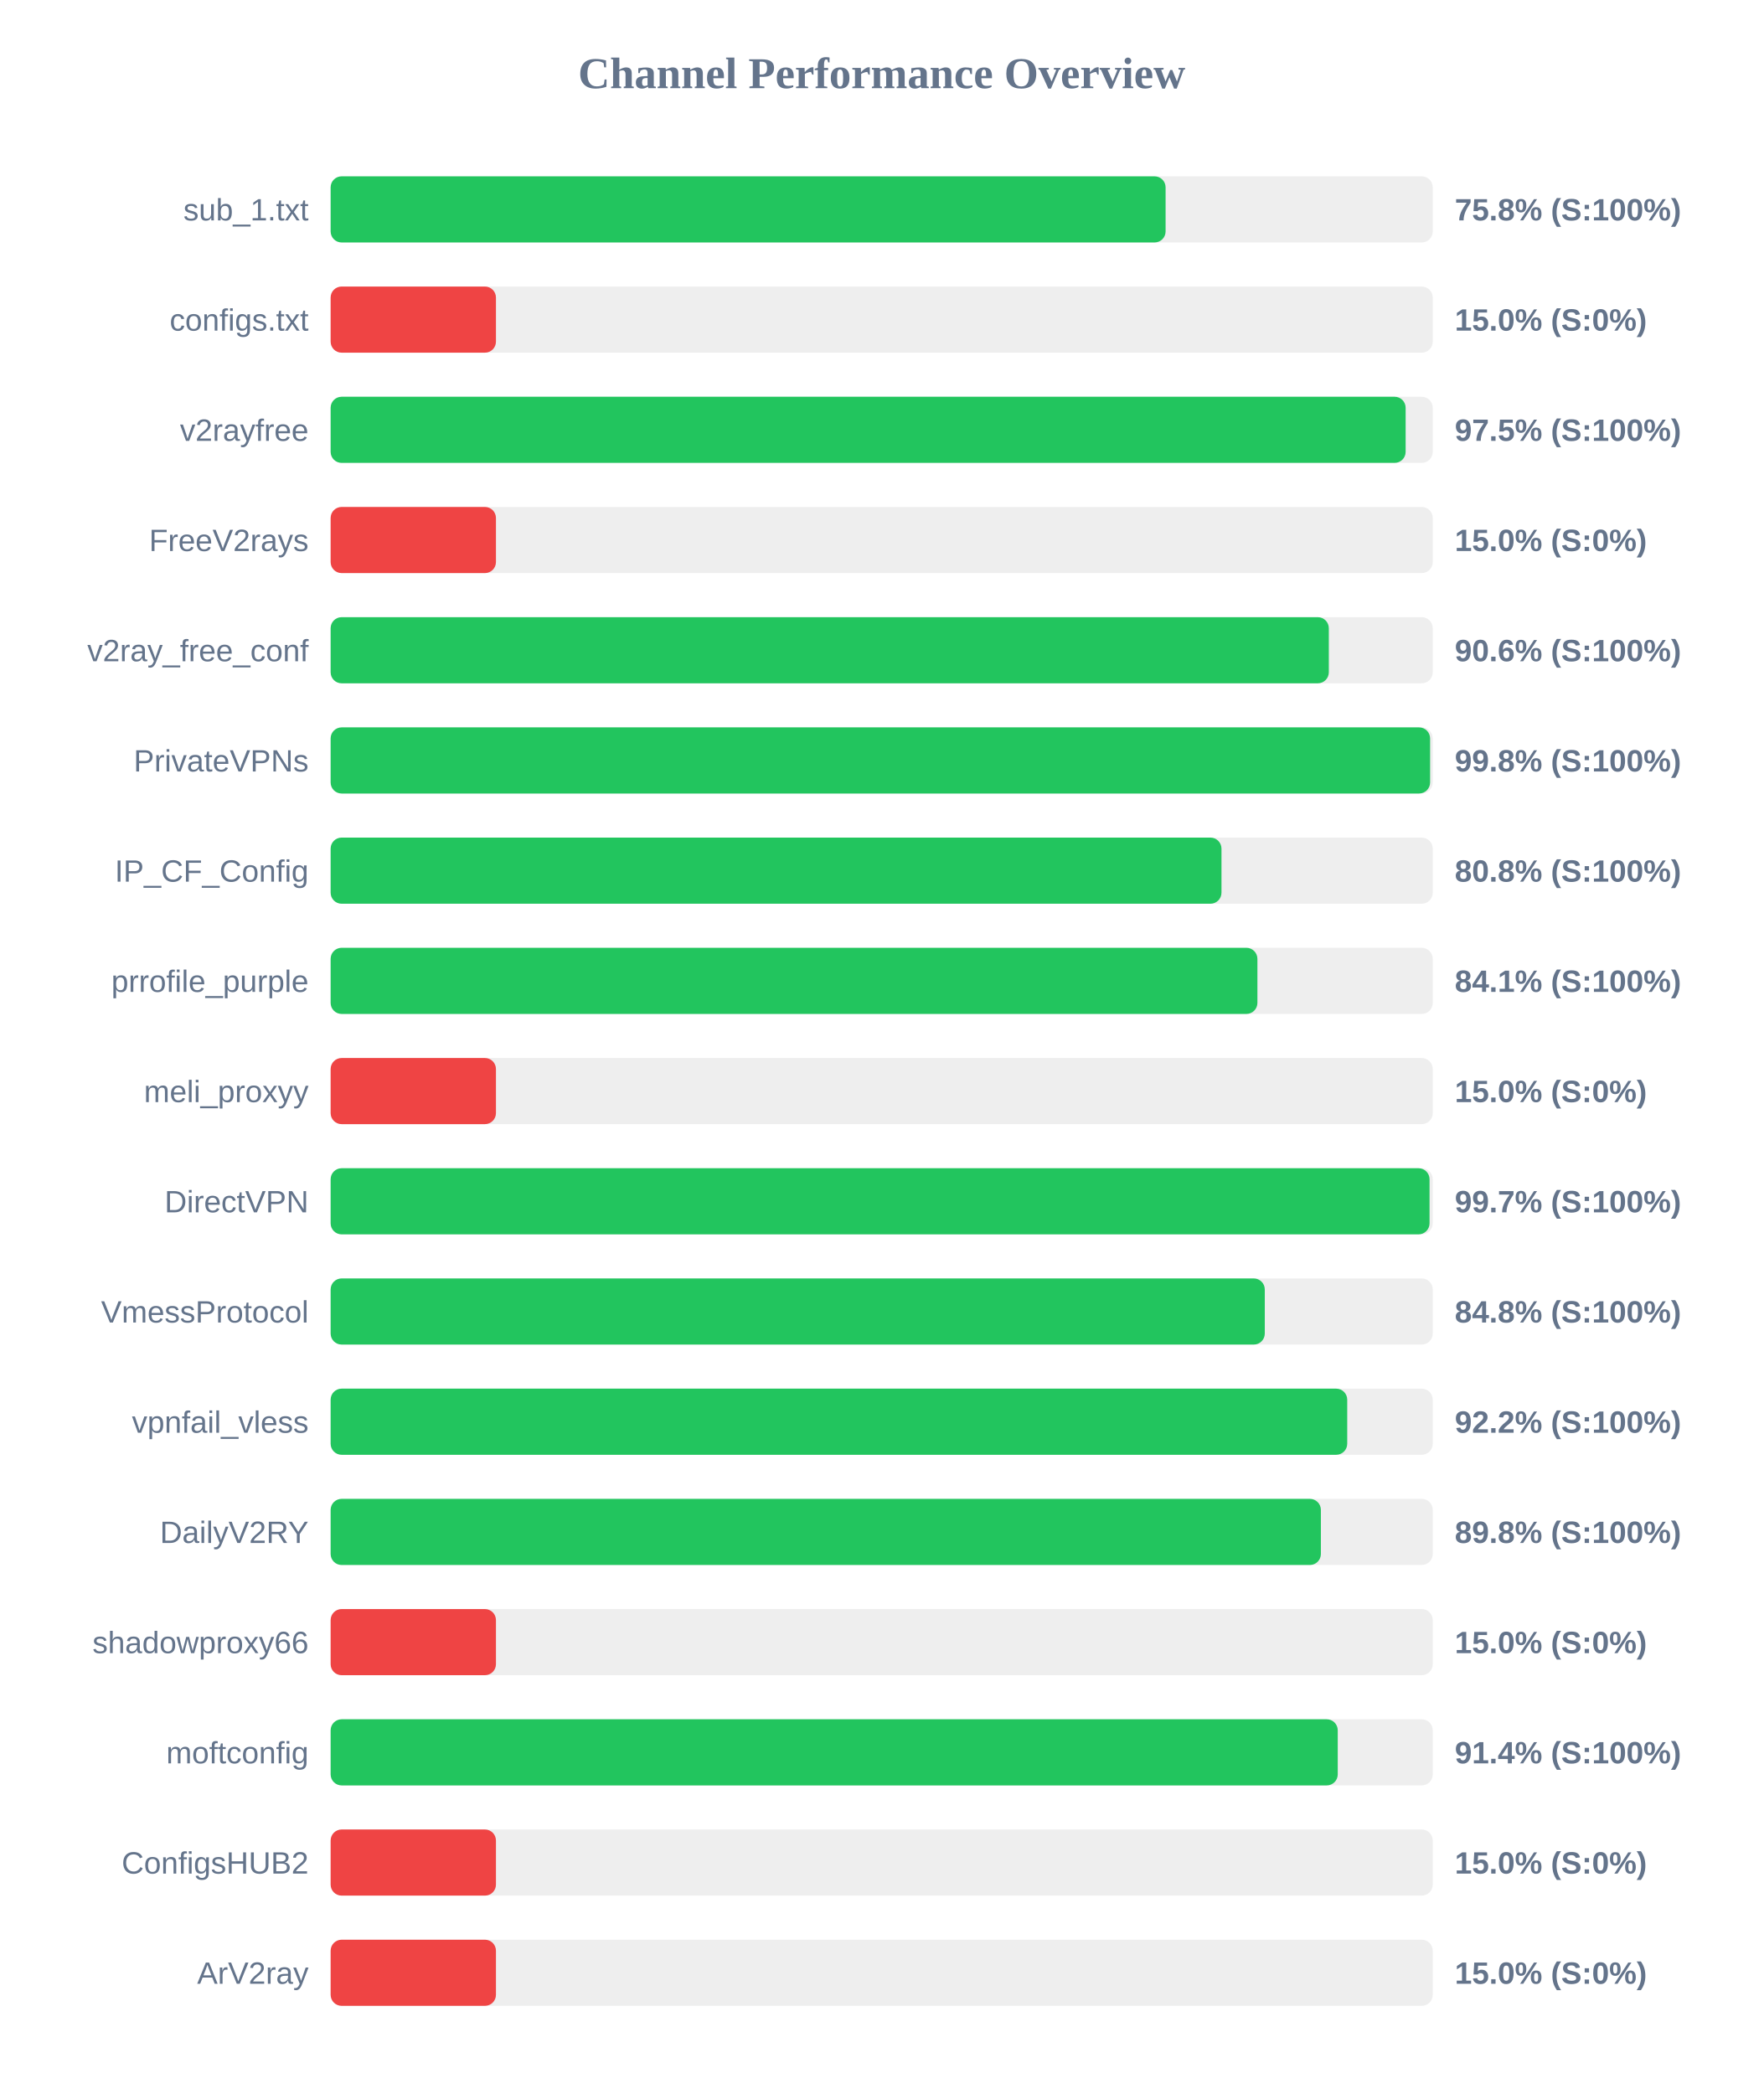
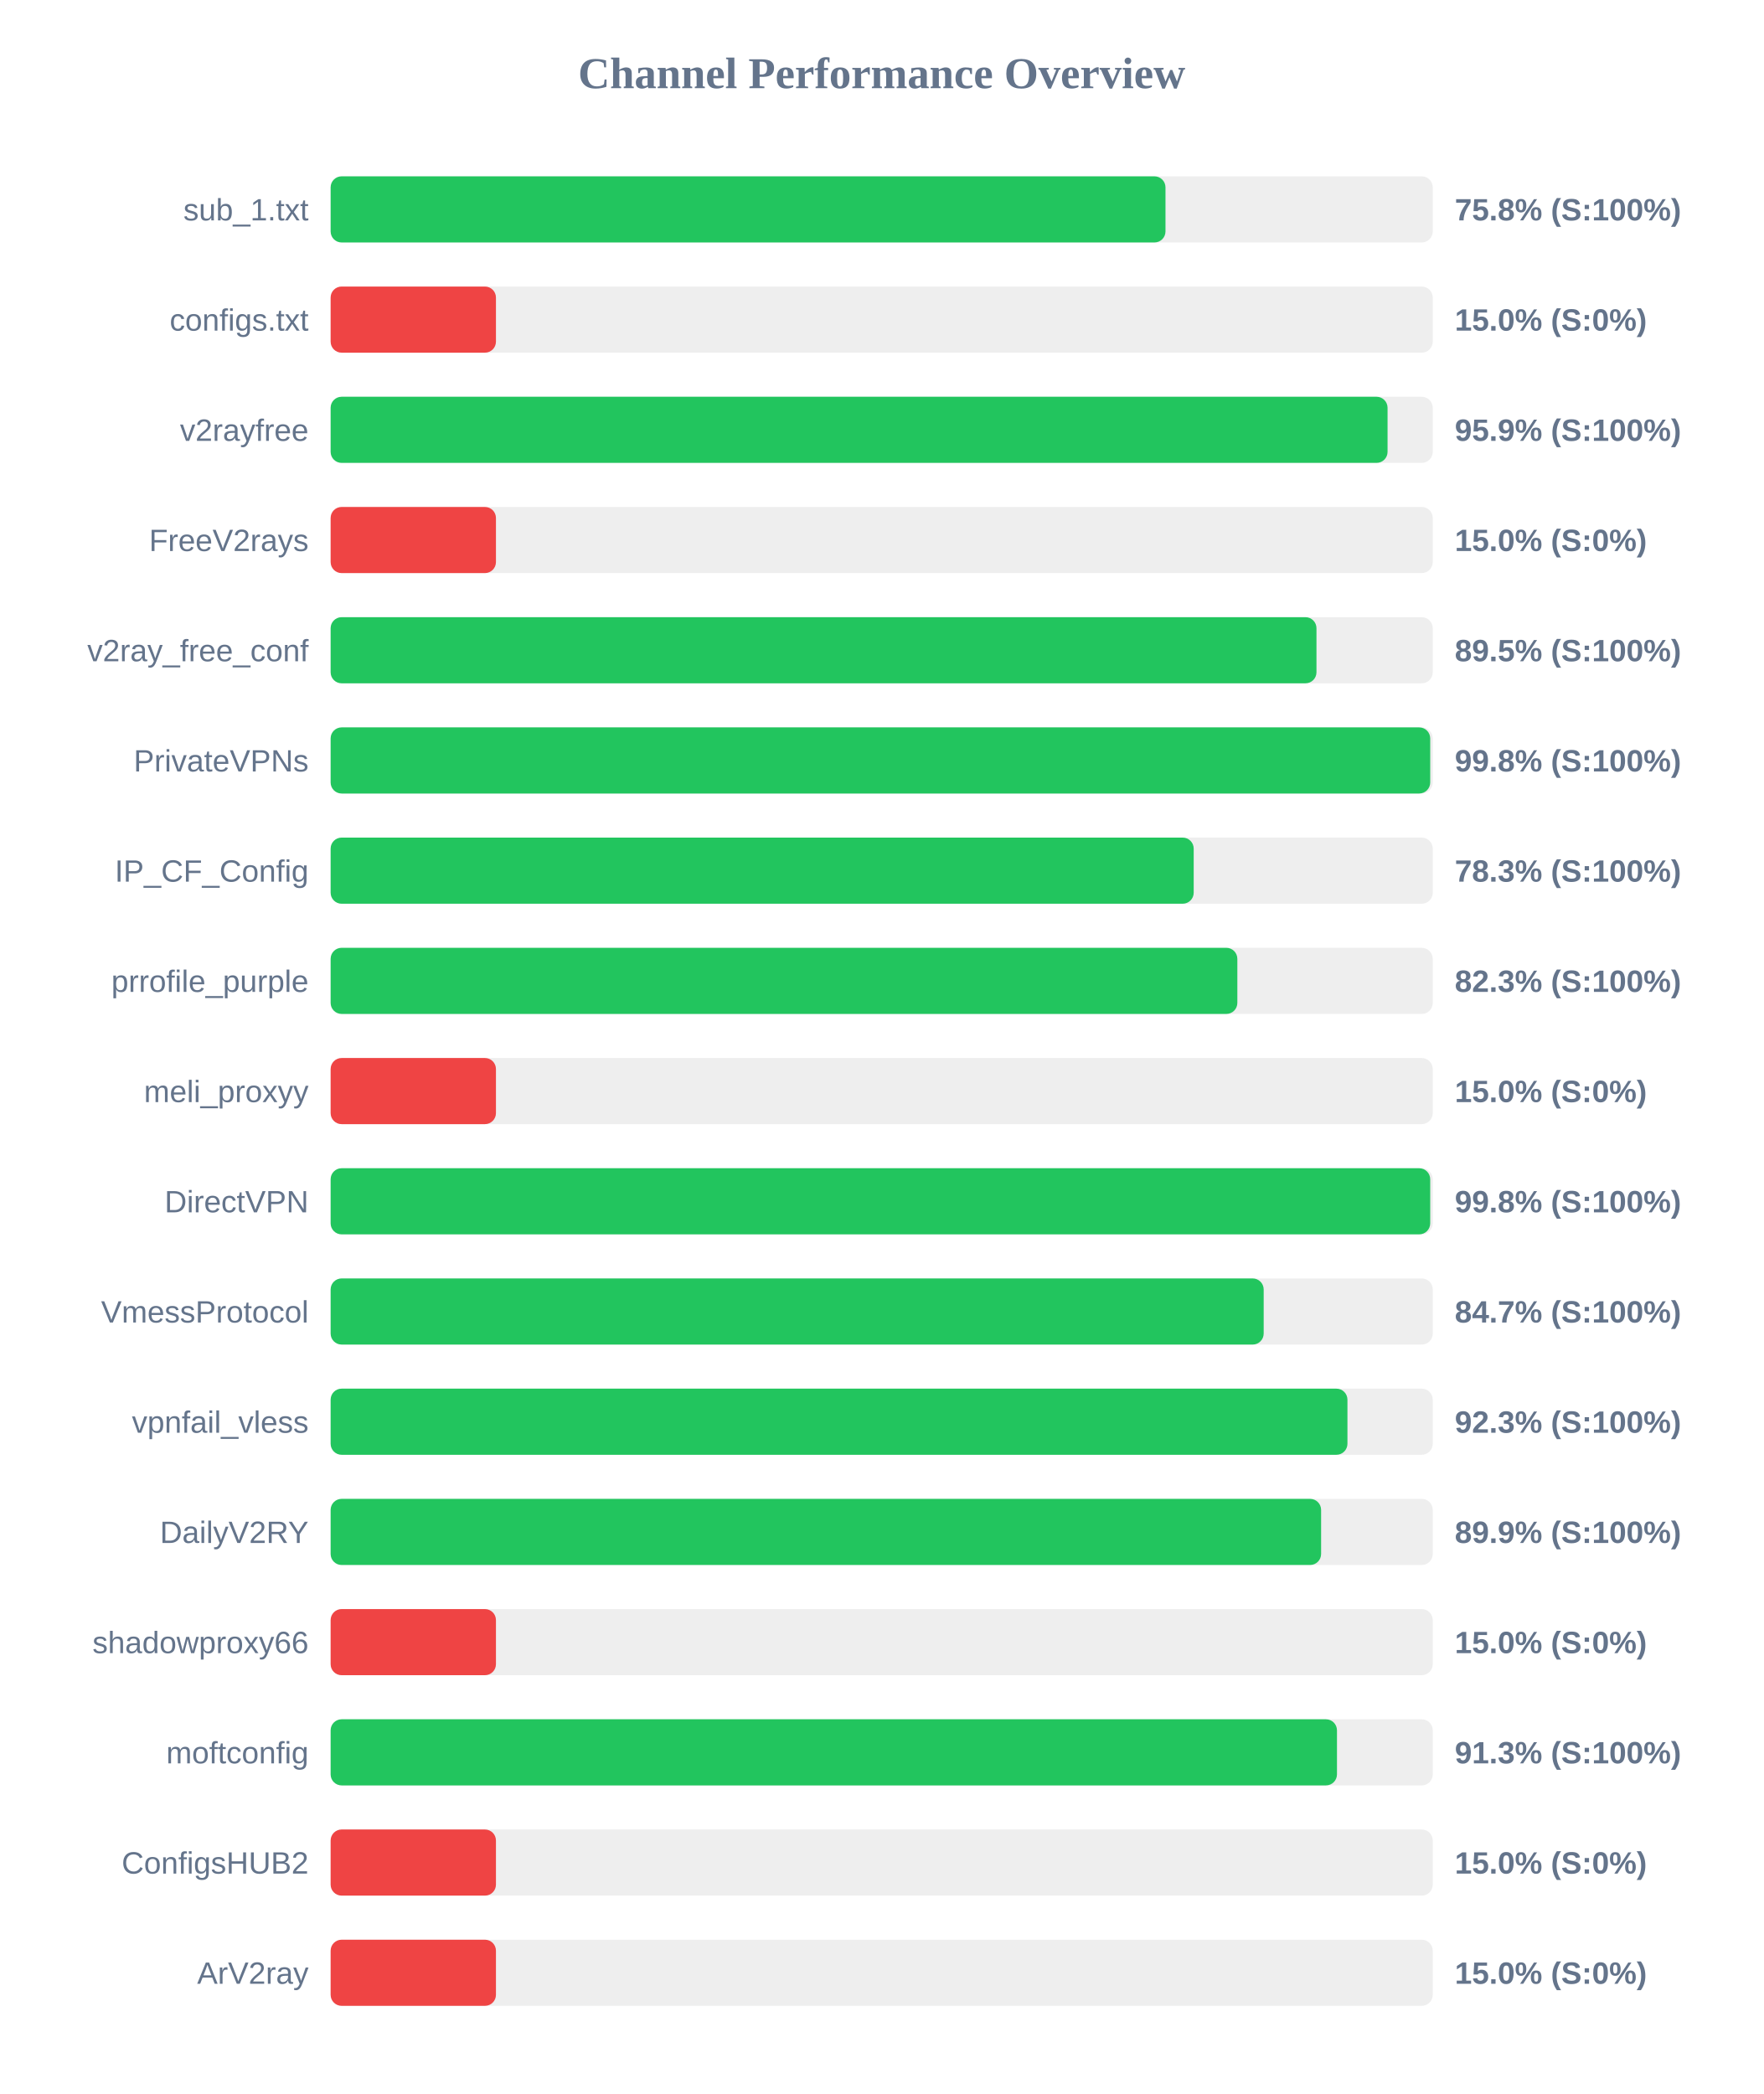
<svg xmlns="http://www.w3.org/2000/svg" width="800" height="950" version="1.1">
  <style>
        .row { font: 14px Arial; fill: #64748b; }
        .score { font: bold 14px Arial; fill: #64748b; }
    </style>
  <text x="400" y="40" text-anchor="middle" font-size="20px" font-weight="bold" fill="#64748b">Channel Performance Overview</text>
  <rect x="150" y="80" width="500" height="30" fill="#eee" rx="5" />
-   <rect x="150" y="80" width="378.8" height="30" fill="#22c55e" rx="5" />
+   <rect x="150" y="80" width="378.75" height="30" fill="#22c55e" rx="5" />
  <text x="140" y="100" text-anchor="end" class="row">sub_1.txt</text>
  <text x="660" y="100" text-anchor="start" class="score">75.8% (S:100%)</text>
  <rect x="150" y="130" width="500" height="30" fill="#eee" rx="5" />
  <rect x="150" y="130" width="75.0" height="30" fill="#ef4444" rx="5" />
  <text x="140" y="150" text-anchor="end" class="row">configs.txt</text>
  <text x="660" y="150" text-anchor="start" class="score">15.0% (S:0%)</text>
  <rect x="150" y="180" width="500" height="30" fill="#eee" rx="5" />
-   <rect x="150" y="180" width="487.7" height="30" fill="#22c55e" rx="5" />
+   <rect x="150" y="180" width="479.5" height="30" fill="#22c55e" rx="5" />
  <text x="140" y="200" text-anchor="end" class="row">v2rayfree</text>
-   <text x="660" y="200" text-anchor="start" class="score">97.5% (S:100%)</text>
+   <text x="660" y="200" text-anchor="start" class="score">95.9% (S:100%)</text>
  <rect x="150" y="230" width="500" height="30" fill="#eee" rx="5" />
  <rect x="150" y="230" width="75.0" height="30" fill="#ef4444" rx="5" />
  <text x="140" y="250" text-anchor="end" class="row">FreeV2rays</text>
  <text x="660" y="250" text-anchor="start" class="score">15.0% (S:0%)</text>
  <rect x="150" y="280" width="500" height="30" fill="#eee" rx="5" />
-   <rect x="150" y="280" width="452.85" height="30" fill="#22c55e" rx="5" />
+   <rect x="150" y="280" width="447.25" height="30" fill="#22c55e" rx="5" />
  <text x="140" y="300" text-anchor="end" class="row">v2ray_free_conf</text>
-   <text x="660" y="300" text-anchor="start" class="score">90.6% (S:100%)</text>
+   <text x="660" y="300" text-anchor="start" class="score">89.5% (S:100%)</text>
  <rect x="150" y="330" width="500" height="30" fill="#eee" rx="5" />
-   <rect x="150" y="330" width="498.8" height="30" fill="#22c55e" rx="5" />
+   <rect x="150" y="330" width="498.85" height="30" fill="#22c55e" rx="5" />
  <text x="140" y="350" text-anchor="end" class="row">PrivateVPNs</text>
  <text x="660" y="350" text-anchor="start" class="score">99.8% (S:100%)</text>
  <rect x="150" y="380" width="500" height="30" fill="#eee" rx="5" />
-   <rect x="150" y="380" width="404.15" height="30" fill="#22c55e" rx="5" />
+   <rect x="150" y="380" width="391.55" height="30" fill="#22c55e" rx="5" />
  <text x="140" y="400" text-anchor="end" class="row">IP_CF_Config</text>
-   <text x="660" y="400" text-anchor="start" class="score">80.8% (S:100%)</text>
+   <text x="660" y="400" text-anchor="start" class="score">78.3% (S:100%)</text>
  <rect x="150" y="430" width="500" height="30" fill="#eee" rx="5" />
-   <rect x="150" y="430" width="420.45" height="30" fill="#22c55e" rx="5" />
+   <rect x="150" y="430" width="411.35" height="30" fill="#22c55e" rx="5" />
  <text x="140" y="450" text-anchor="end" class="row">prrofile_purple</text>
-   <text x="660" y="450" text-anchor="start" class="score">84.1% (S:100%)</text>
+   <text x="660" y="450" text-anchor="start" class="score">82.3% (S:100%)</text>
  <rect x="150" y="480" width="500" height="30" fill="#eee" rx="5" />
  <rect x="150" y="480" width="75.0" height="30" fill="#ef4444" rx="5" />
  <text x="140" y="500" text-anchor="end" class="row">meli_proxyy</text>
  <text x="660" y="500" text-anchor="start" class="score">15.0% (S:0%)</text>
  <rect x="150" y="530" width="500" height="30" fill="#eee" rx="5" />
-   <rect x="150" y="530" width="498.55" height="30" fill="#22c55e" rx="5" />
+   <rect x="150" y="530" width="498.85" height="30" fill="#22c55e" rx="5" />
  <text x="140" y="550" text-anchor="end" class="row">DirectVPN</text>
-   <text x="660" y="550" text-anchor="start" class="score">99.7% (S:100%)</text>
+   <text x="660" y="550" text-anchor="start" class="score">99.8% (S:100%)</text>
  <rect x="150" y="580" width="500" height="30" fill="#eee" rx="5" />
-   <rect x="150" y="580" width="423.8" height="30" fill="#22c55e" rx="5" />
+   <rect x="150" y="580" width="423.3" height="30" fill="#22c55e" rx="5" />
  <text x="140" y="600" text-anchor="end" class="row">VmessProtocol</text>
-   <text x="660" y="600" text-anchor="start" class="score">84.8% (S:100%)</text>
+   <text x="660" y="600" text-anchor="start" class="score">84.7% (S:100%)</text>
  <rect x="150" y="630" width="500" height="30" fill="#eee" rx="5" />
-   <rect x="150" y="630" width="461.2" height="30" fill="#22c55e" rx="5" />
+   <rect x="150" y="630" width="461.3" height="30" fill="#22c55e" rx="5" />
  <text x="140" y="650" text-anchor="end" class="row">vpnfail_vless</text>
-   <text x="660" y="650" text-anchor="start" class="score">92.2% (S:100%)</text>
+   <text x="660" y="650" text-anchor="start" class="score">92.3% (S:100%)</text>
  <rect x="150" y="680" width="500" height="30" fill="#eee" rx="5" />
-   <rect x="150" y="680" width="449.25" height="30" fill="#22c55e" rx="5" />
+   <rect x="150" y="680" width="449.35" height="30" fill="#22c55e" rx="5" />
  <text x="140" y="700" text-anchor="end" class="row">DailyV2RY</text>
-   <text x="660" y="700" text-anchor="start" class="score">89.8% (S:100%)</text>
+   <text x="660" y="700" text-anchor="start" class="score">89.9% (S:100%)</text>
  <rect x="150" y="730" width="500" height="30" fill="#eee" rx="5" />
  <rect x="150" y="730" width="75.0" height="30" fill="#ef4444" rx="5" />
  <text x="140" y="750" text-anchor="end" class="row">shadowproxy66</text>
  <text x="660" y="750" text-anchor="start" class="score">15.0% (S:0%)</text>
  <rect x="150" y="780" width="500" height="30" fill="#eee" rx="5" />
-   <rect x="150" y="780" width="456.9" height="30" fill="#22c55e" rx="5" />
+   <rect x="150" y="780" width="456.55" height="30" fill="#22c55e" rx="5" />
  <text x="140" y="800" text-anchor="end" class="row">moftconfig</text>
-   <text x="660" y="800" text-anchor="start" class="score">91.4% (S:100%)</text>
+   <text x="660" y="800" text-anchor="start" class="score">91.3% (S:100%)</text>
  <rect x="150" y="830" width="500" height="30" fill="#eee" rx="5" />
  <rect x="150" y="830" width="75.0" height="30" fill="#ef4444" rx="5" />
  <text x="140" y="850" text-anchor="end" class="row">ConfigsHUB2</text>
  <text x="660" y="850" text-anchor="start" class="score">15.0% (S:0%)</text>
  <rect x="150" y="880" width="500" height="30" fill="#eee" rx="5" />
  <rect x="150" y="880" width="75.0" height="30" fill="#ef4444" rx="5" />
  <text x="140" y="900" text-anchor="end" class="row">ArV2ray</text>
  <text x="660" y="900" text-anchor="start" class="score">15.0% (S:0%)</text>
</svg>
